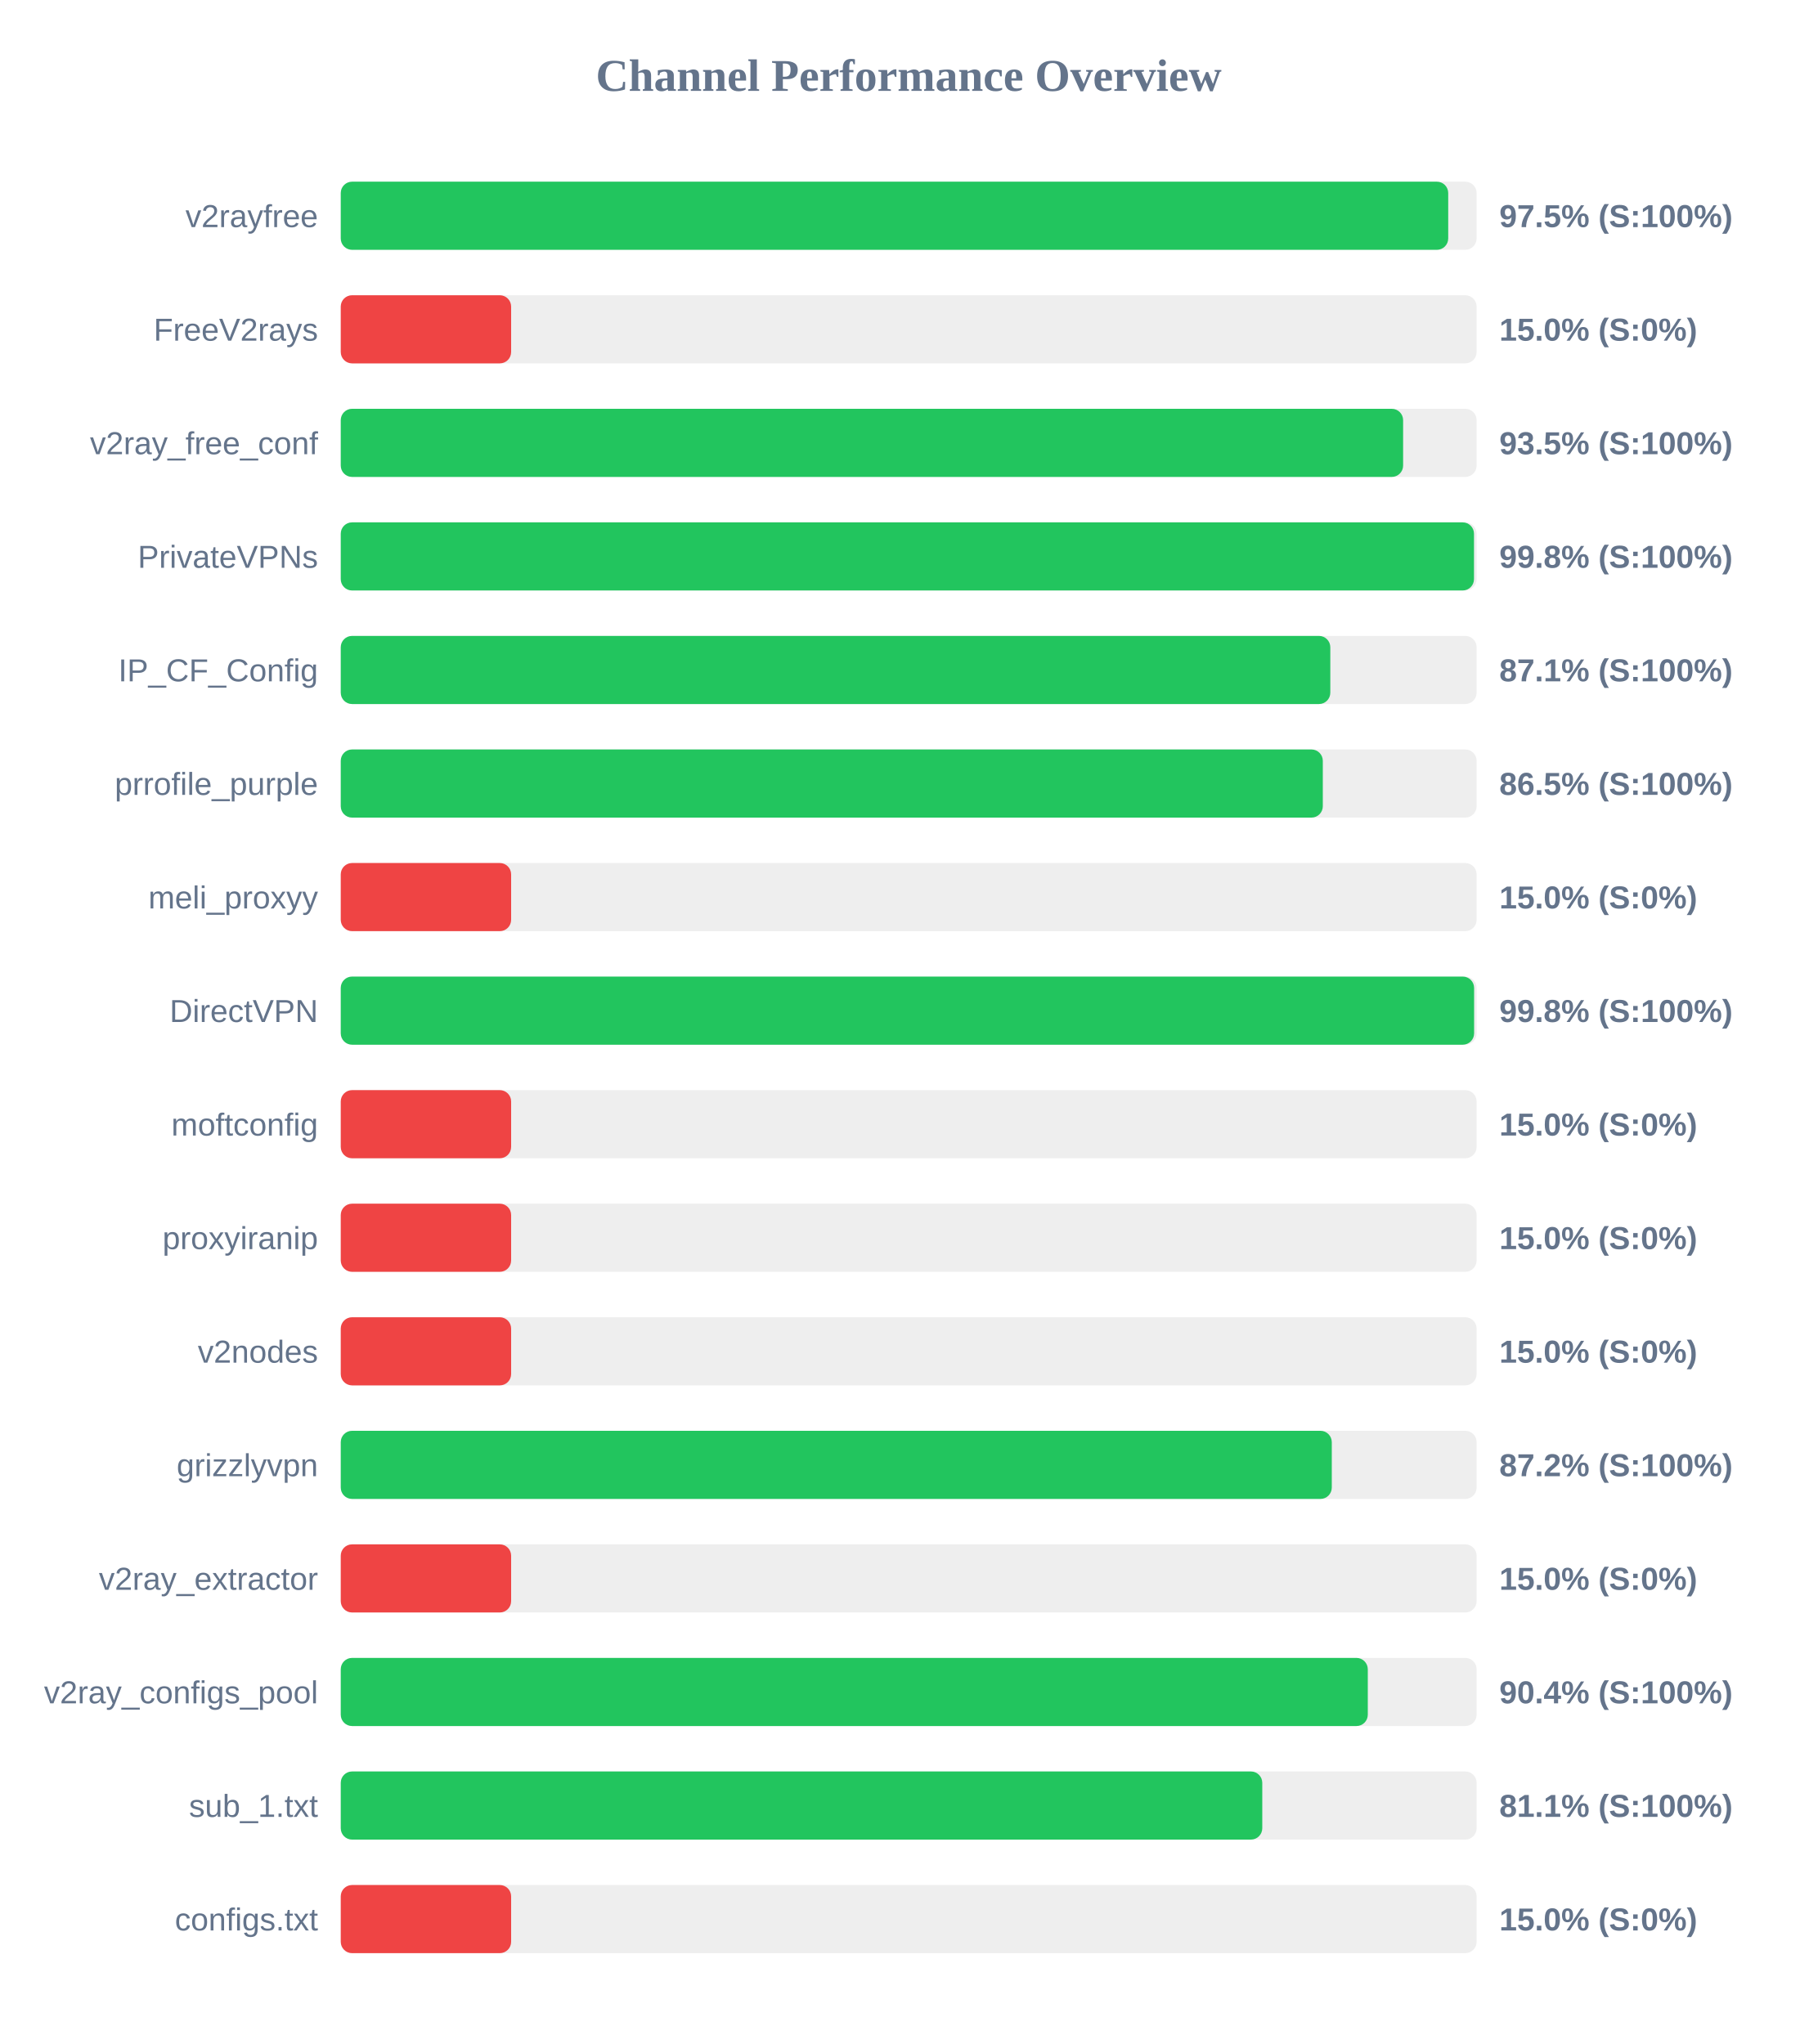
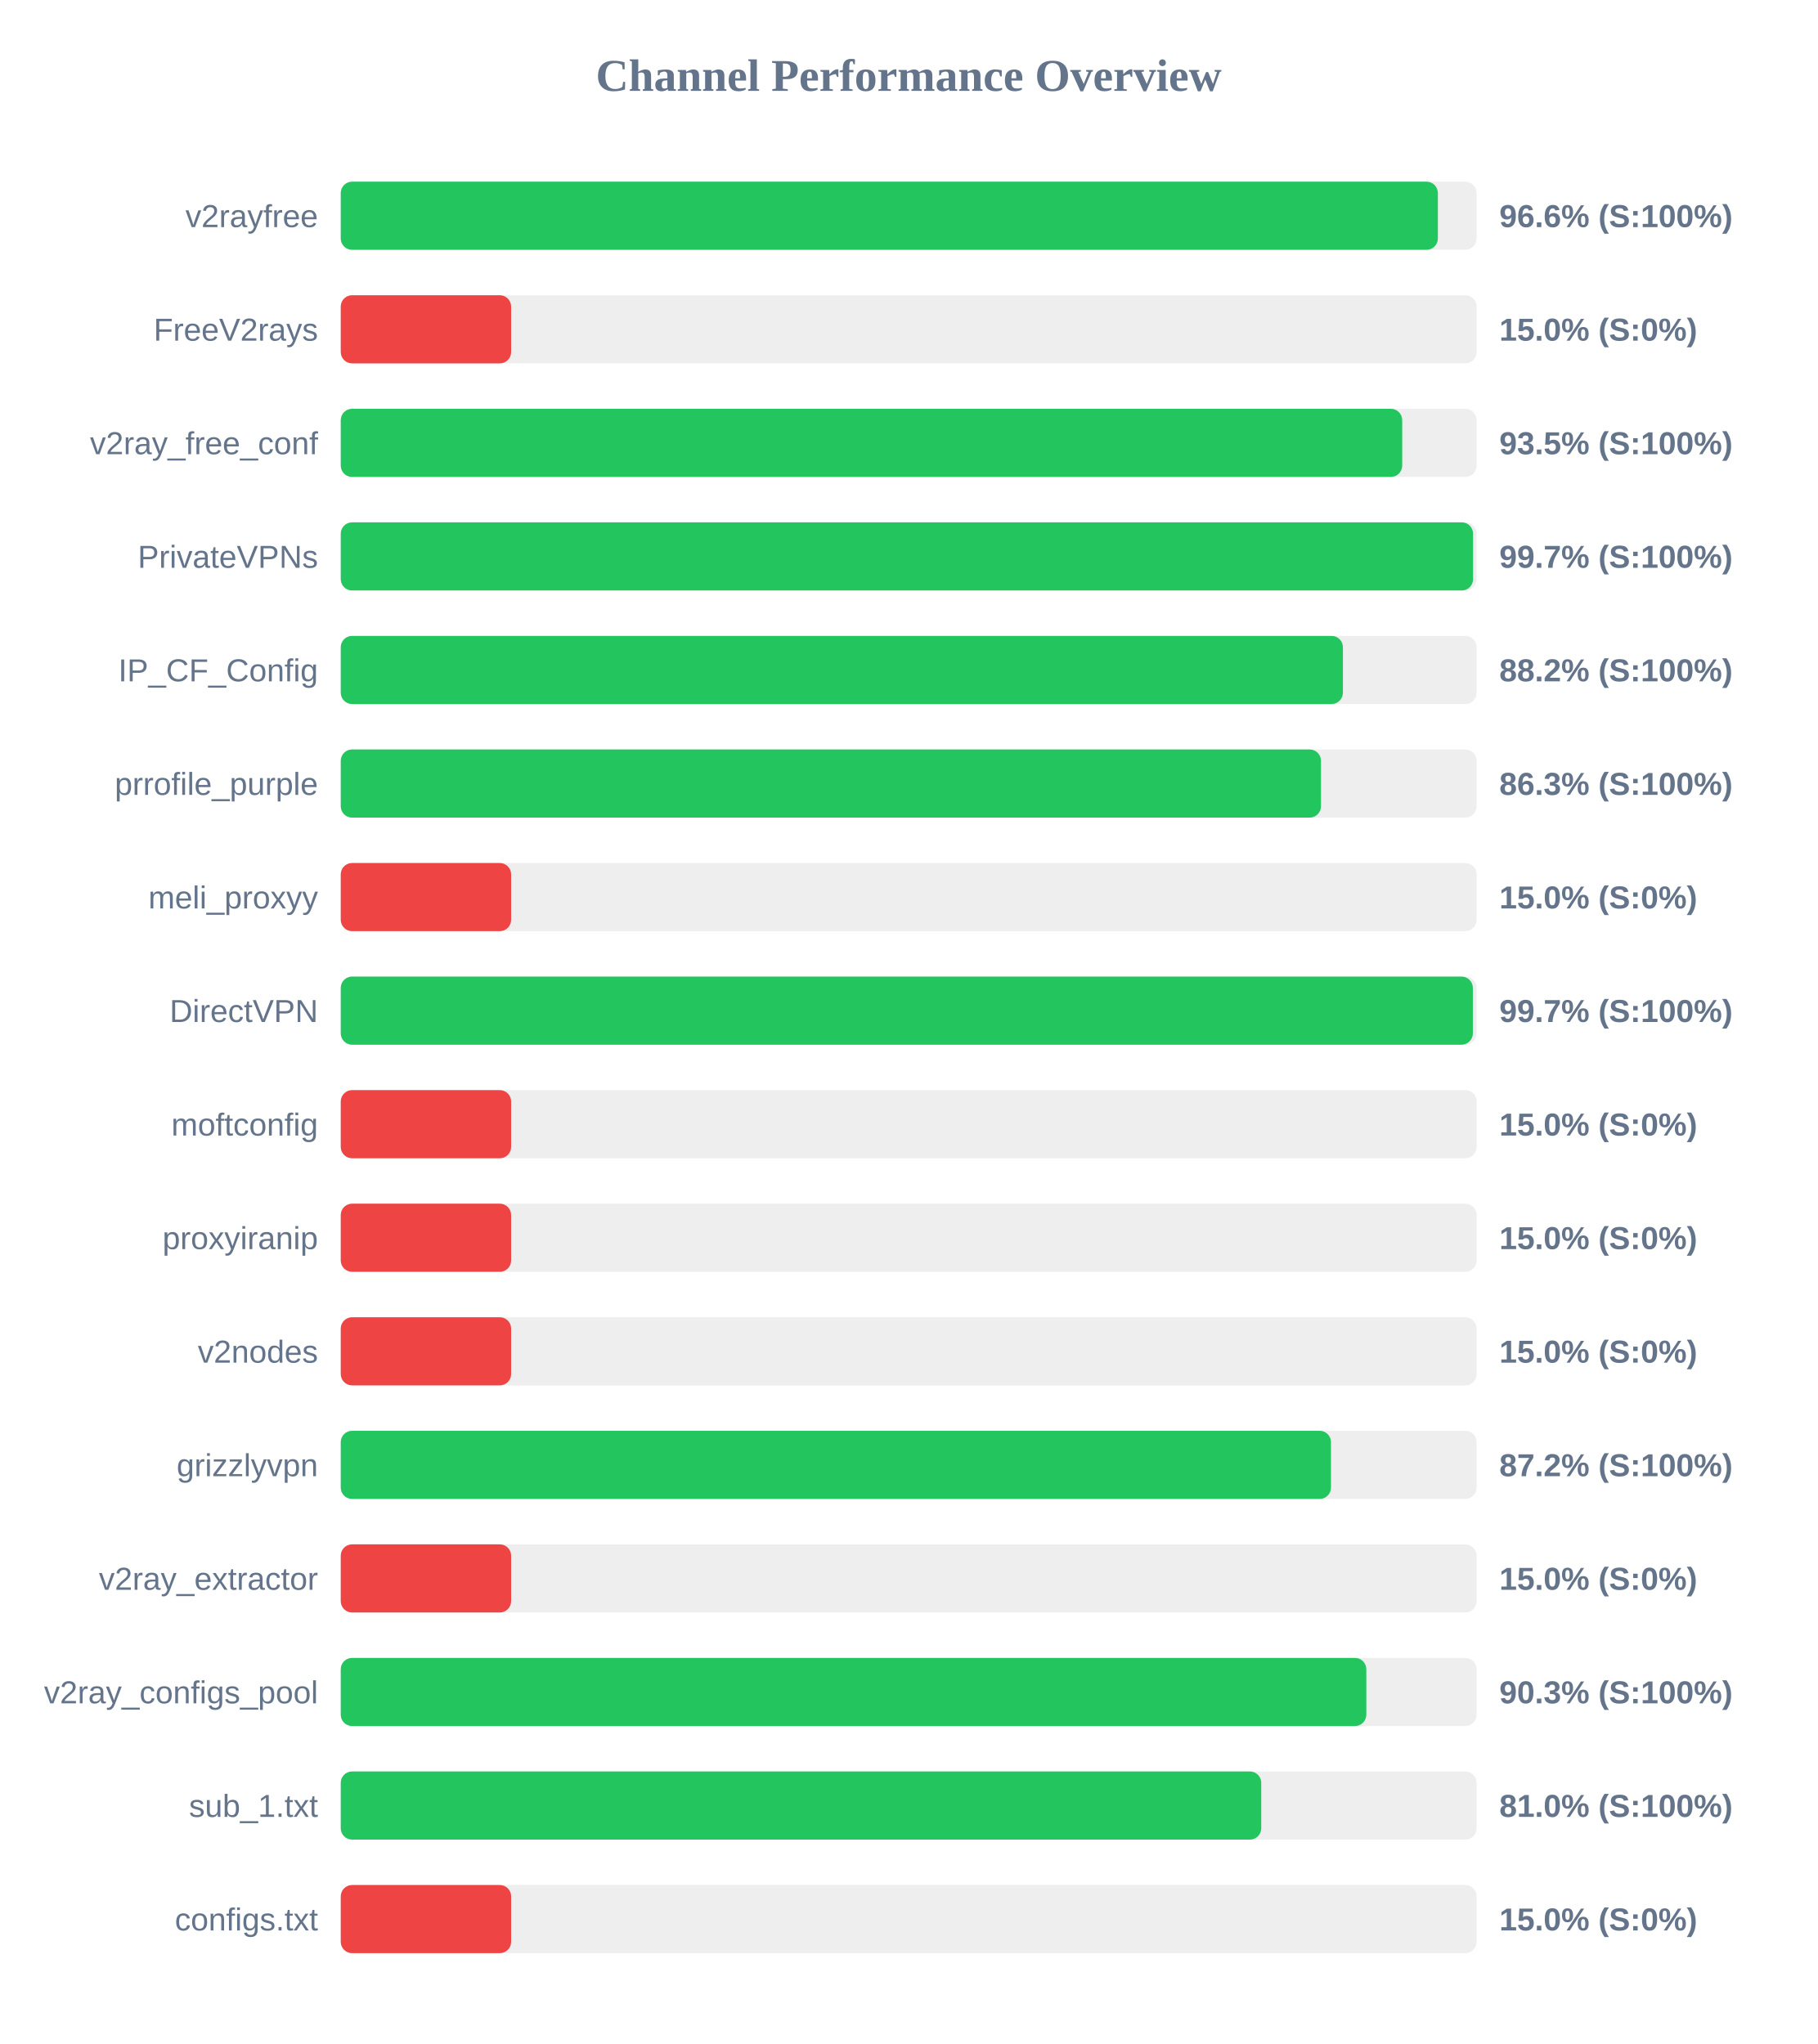
<svg xmlns="http://www.w3.org/2000/svg" width="800" height="900" version="1.1">
  <style>
        .row { font: 14px Arial; fill: #64748b; }
        .score { font: bold 14px Arial; fill: #64748b; }
    </style>
  <text x="400" y="40" text-anchor="middle" font-size="20px" font-weight="bold" fill="#64748b">Channel Performance Overview</text>
  <rect x="150" y="80" width="500" height="30" fill="#eee" rx="5" />
-   <rect x="150" y="80" width="487.5" height="30" fill="#22c55e" rx="5" />
+   <rect x="150" y="80" width="482.95" height="30" fill="#22c55e" rx="5" />
  <text x="140" y="100" text-anchor="end" class="row">v2rayfree</text>
-   <text x="660" y="100" text-anchor="start" class="score">97.5% (S:100%)</text>
+   <text x="660" y="100" text-anchor="start" class="score">96.6% (S:100%)</text>
  <rect x="150" y="130" width="500" height="30" fill="#eee" rx="5" />
  <rect x="150" y="130" width="75.0" height="30" fill="#ef4444" rx="5" />
  <text x="140" y="150" text-anchor="end" class="row">FreeV2rays</text>
  <text x="660" y="150" text-anchor="start" class="score">15.0% (S:0%)</text>
  <rect x="150" y="180" width="500" height="30" fill="#eee" rx="5" />
-   <rect x="150" y="180" width="467.65" height="30" fill="#22c55e" rx="5" />
+   <rect x="150" y="180" width="467.25" height="30" fill="#22c55e" rx="5" />
  <text x="140" y="200" text-anchor="end" class="row">v2ray_free_conf</text>
  <text x="660" y="200" text-anchor="start" class="score">93.5% (S:100%)</text>
  <rect x="150" y="230" width="500" height="30" fill="#eee" rx="5" />
-   <rect x="150" y="230" width="498.85" height="30" fill="#22c55e" rx="5" />
+   <rect x="150" y="230" width="498.45" height="30" fill="#22c55e" rx="5" />
  <text x="140" y="250" text-anchor="end" class="row">PrivateVPNs</text>
-   <text x="660" y="250" text-anchor="start" class="score">99.8% (S:100%)</text>
+   <text x="660" y="250" text-anchor="start" class="score">99.7% (S:100%)</text>
  <rect x="150" y="280" width="500" height="30" fill="#eee" rx="5" />
-   <rect x="150" y="280" width="435.6" height="30" fill="#22c55e" rx="5" />
+   <rect x="150" y="280" width="441.15" height="30" fill="#22c55e" rx="5" />
  <text x="140" y="300" text-anchor="end" class="row">IP_CF_Config</text>
-   <text x="660" y="300" text-anchor="start" class="score">87.1% (S:100%)</text>
+   <text x="660" y="300" text-anchor="start" class="score">88.2% (S:100%)</text>
  <rect x="150" y="330" width="500" height="30" fill="#eee" rx="5" />
-   <rect x="150" y="330" width="432.3" height="30" fill="#22c55e" rx="5" />
+   <rect x="150" y="330" width="431.5" height="30" fill="#22c55e" rx="5" />
  <text x="140" y="350" text-anchor="end" class="row">prrofile_purple</text>
-   <text x="660" y="350" text-anchor="start" class="score">86.5% (S:100%)</text>
+   <text x="660" y="350" text-anchor="start" class="score">86.3% (S:100%)</text>
  <rect x="150" y="380" width="500" height="30" fill="#eee" rx="5" />
  <rect x="150" y="380" width="75.0" height="30" fill="#ef4444" rx="5" />
  <text x="140" y="400" text-anchor="end" class="row">meli_proxyy</text>
  <text x="660" y="400" text-anchor="start" class="score">15.0% (S:0%)</text>
  <rect x="150" y="430" width="500" height="30" fill="#eee" rx="5" />
-   <rect x="150" y="430" width="498.9" height="30" fill="#22c55e" rx="5" />
+   <rect x="150" y="430" width="498.35" height="30" fill="#22c55e" rx="5" />
  <text x="140" y="450" text-anchor="end" class="row">DirectVPN</text>
-   <text x="660" y="450" text-anchor="start" class="score">99.8% (S:100%)</text>
+   <text x="660" y="450" text-anchor="start" class="score">99.7% (S:100%)</text>
  <rect x="150" y="480" width="500" height="30" fill="#eee" rx="5" />
  <rect x="150" y="480" width="75.0" height="30" fill="#ef4444" rx="5" />
  <text x="140" y="500" text-anchor="end" class="row">moftconfig</text>
  <text x="660" y="500" text-anchor="start" class="score">15.0% (S:0%)</text>
  <rect x="150" y="530" width="500" height="30" fill="#eee" rx="5" />
  <rect x="150" y="530" width="75.0" height="30" fill="#ef4444" rx="5" />
  <text x="140" y="550" text-anchor="end" class="row">proxyiranip</text>
  <text x="660" y="550" text-anchor="start" class="score">15.0% (S:0%)</text>
  <rect x="150" y="580" width="500" height="30" fill="#eee" rx="5" />
  <rect x="150" y="580" width="75.0" height="30" fill="#ef4444" rx="5" />
  <text x="140" y="600" text-anchor="end" class="row">v2nodes</text>
  <text x="660" y="600" text-anchor="start" class="score">15.0% (S:0%)</text>
  <rect x="150" y="630" width="500" height="30" fill="#eee" rx="5" />
-   <rect x="150" y="630" width="436.25" height="30" fill="#22c55e" rx="5" />
+   <rect x="150" y="630" width="435.9" height="30" fill="#22c55e" rx="5" />
  <text x="140" y="650" text-anchor="end" class="row">grizzlyvpn</text>
  <text x="660" y="650" text-anchor="start" class="score">87.2% (S:100%)</text>
  <rect x="150" y="680" width="500" height="30" fill="#eee" rx="5" />
  <rect x="150" y="680" width="75.0" height="30" fill="#ef4444" rx="5" />
  <text x="140" y="700" text-anchor="end" class="row">v2ray_extractor</text>
  <text x="660" y="700" text-anchor="start" class="score">15.0% (S:0%)</text>
  <rect x="150" y="730" width="500" height="30" fill="#eee" rx="5" />
-   <rect x="150" y="730" width="452.1" height="30" fill="#22c55e" rx="5" />
+   <rect x="150" y="730" width="451.45" height="30" fill="#22c55e" rx="5" />
  <text x="140" y="750" text-anchor="end" class="row">v2ray_configs_pool</text>
-   <text x="660" y="750" text-anchor="start" class="score">90.4% (S:100%)</text>
+   <text x="660" y="750" text-anchor="start" class="score">90.3% (S:100%)</text>
  <rect x="150" y="780" width="500" height="30" fill="#eee" rx="5" />
-   <rect x="150" y="780" width="405.65" height="30" fill="#22c55e" rx="5" />
+   <rect x="150" y="780" width="405.2" height="30" fill="#22c55e" rx="5" />
  <text x="140" y="800" text-anchor="end" class="row">sub_1.txt</text>
-   <text x="660" y="800" text-anchor="start" class="score">81.1% (S:100%)</text>
+   <text x="660" y="800" text-anchor="start" class="score">81.0% (S:100%)</text>
  <rect x="150" y="830" width="500" height="30" fill="#eee" rx="5" />
  <rect x="150" y="830" width="75.0" height="30" fill="#ef4444" rx="5" />
  <text x="140" y="850" text-anchor="end" class="row">configs.txt</text>
  <text x="660" y="850" text-anchor="start" class="score">15.0% (S:0%)</text>
</svg>
